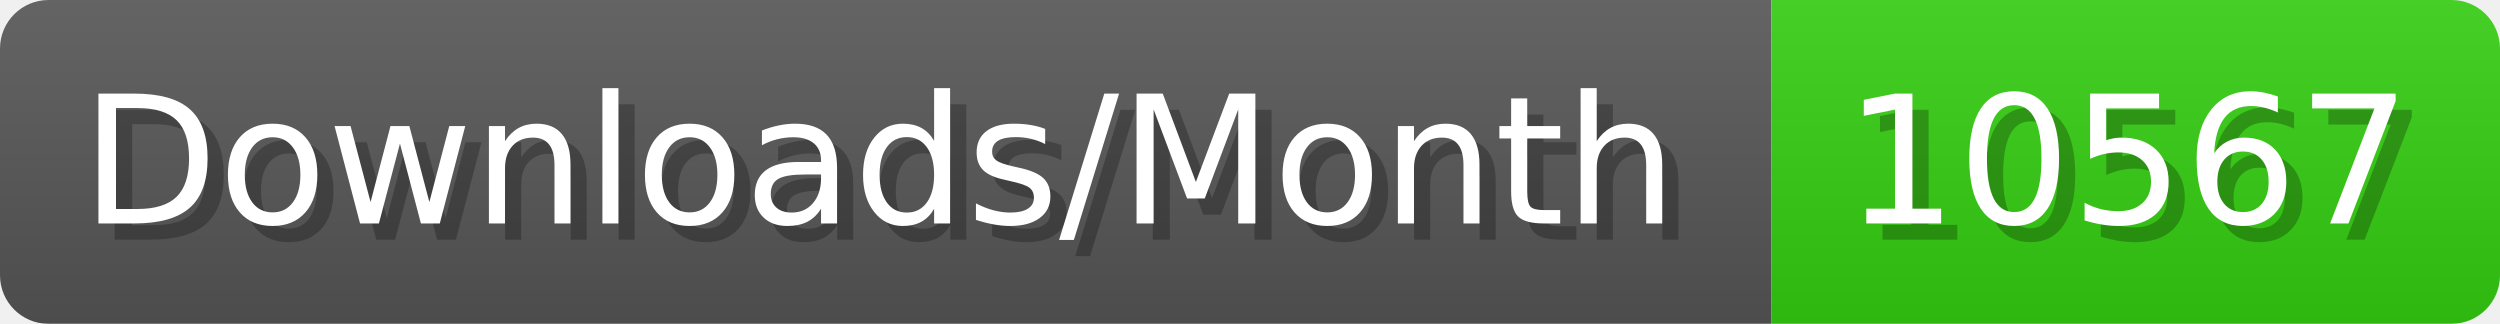
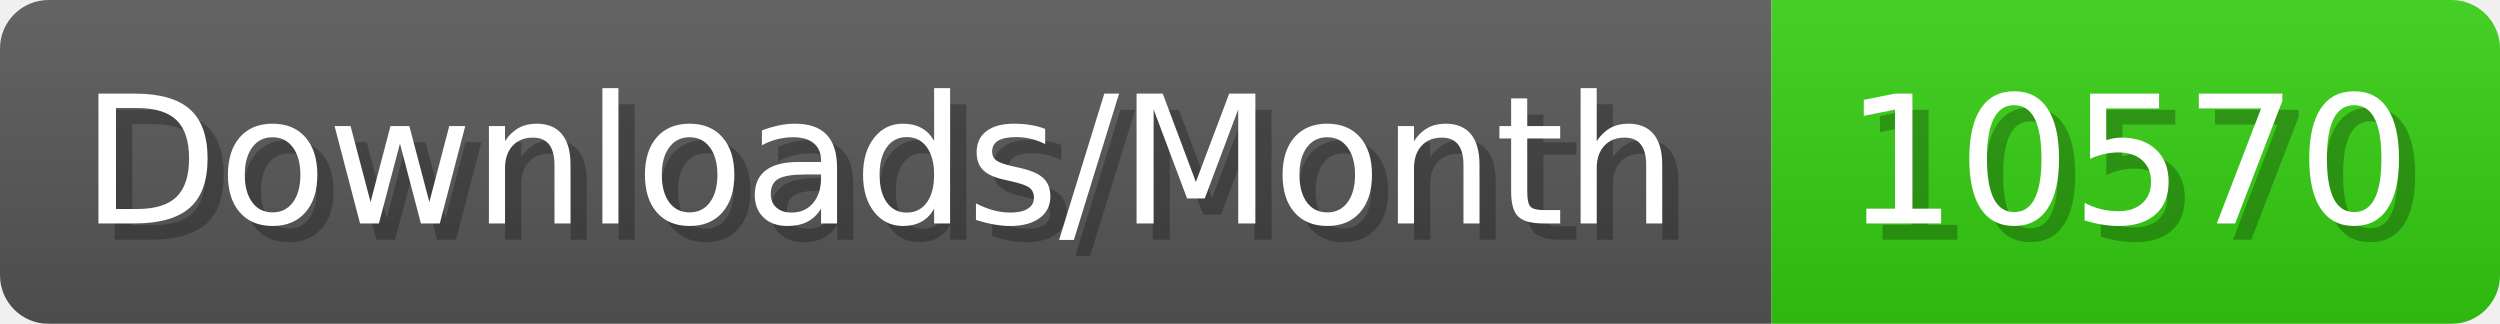
- <svg xmlns="http://www.w3.org/2000/svg" width="154.4" height="20" viewBox="0 0 1544 200" role="img" aria-label="Downloads/Month: 10567">
+ <svg xmlns="http://www.w3.org/2000/svg" width="154.4" height="20" viewBox="0 0 1544 200" role="img" aria-label="Downloads/Month: 10570">
  <linearGradient id="YlXUI" x2="0" y2="100%">
    <stop offset="0" stop-opacity=".1" stop-color="#EEE" />
    <stop offset="1" stop-opacity=".1" />
  </linearGradient>
  <mask id="JHhop">
    <rect width="1544" height="200" rx="30" fill="#FFF" />
  </mask>
  <g mask="url(#JHhop)">
    <rect width="1094" height="200" fill="#555" />
    <rect width="450" height="200" fill="#3C1" x="1094" />
    <rect width="1544" height="200" fill="url(#YlXUI)" />
  </g>
  <g aria-hidden="true" fill="#fff" text-anchor="start" font-family="Verdana,DejaVu Sans,sans-serif" font-size="110">
    <text x="60" y="148" textLength="994" fill="#000" opacity="0.25">Downloads/Month</text>
    <text x="50" y="138" textLength="994">Downloads/Month</text>
-     <text x="1149" y="148" textLength="350" fill="#000" opacity="0.25">10567</text>
-     <text x="1139" y="138" textLength="350">10567</text>
+     <text x="1149" y="148" textLength="350" fill="#000" opacity="0.25">10570</text>
+     <text x="1139" y="138" textLength="350">10570</text>
  </g>
</svg>
